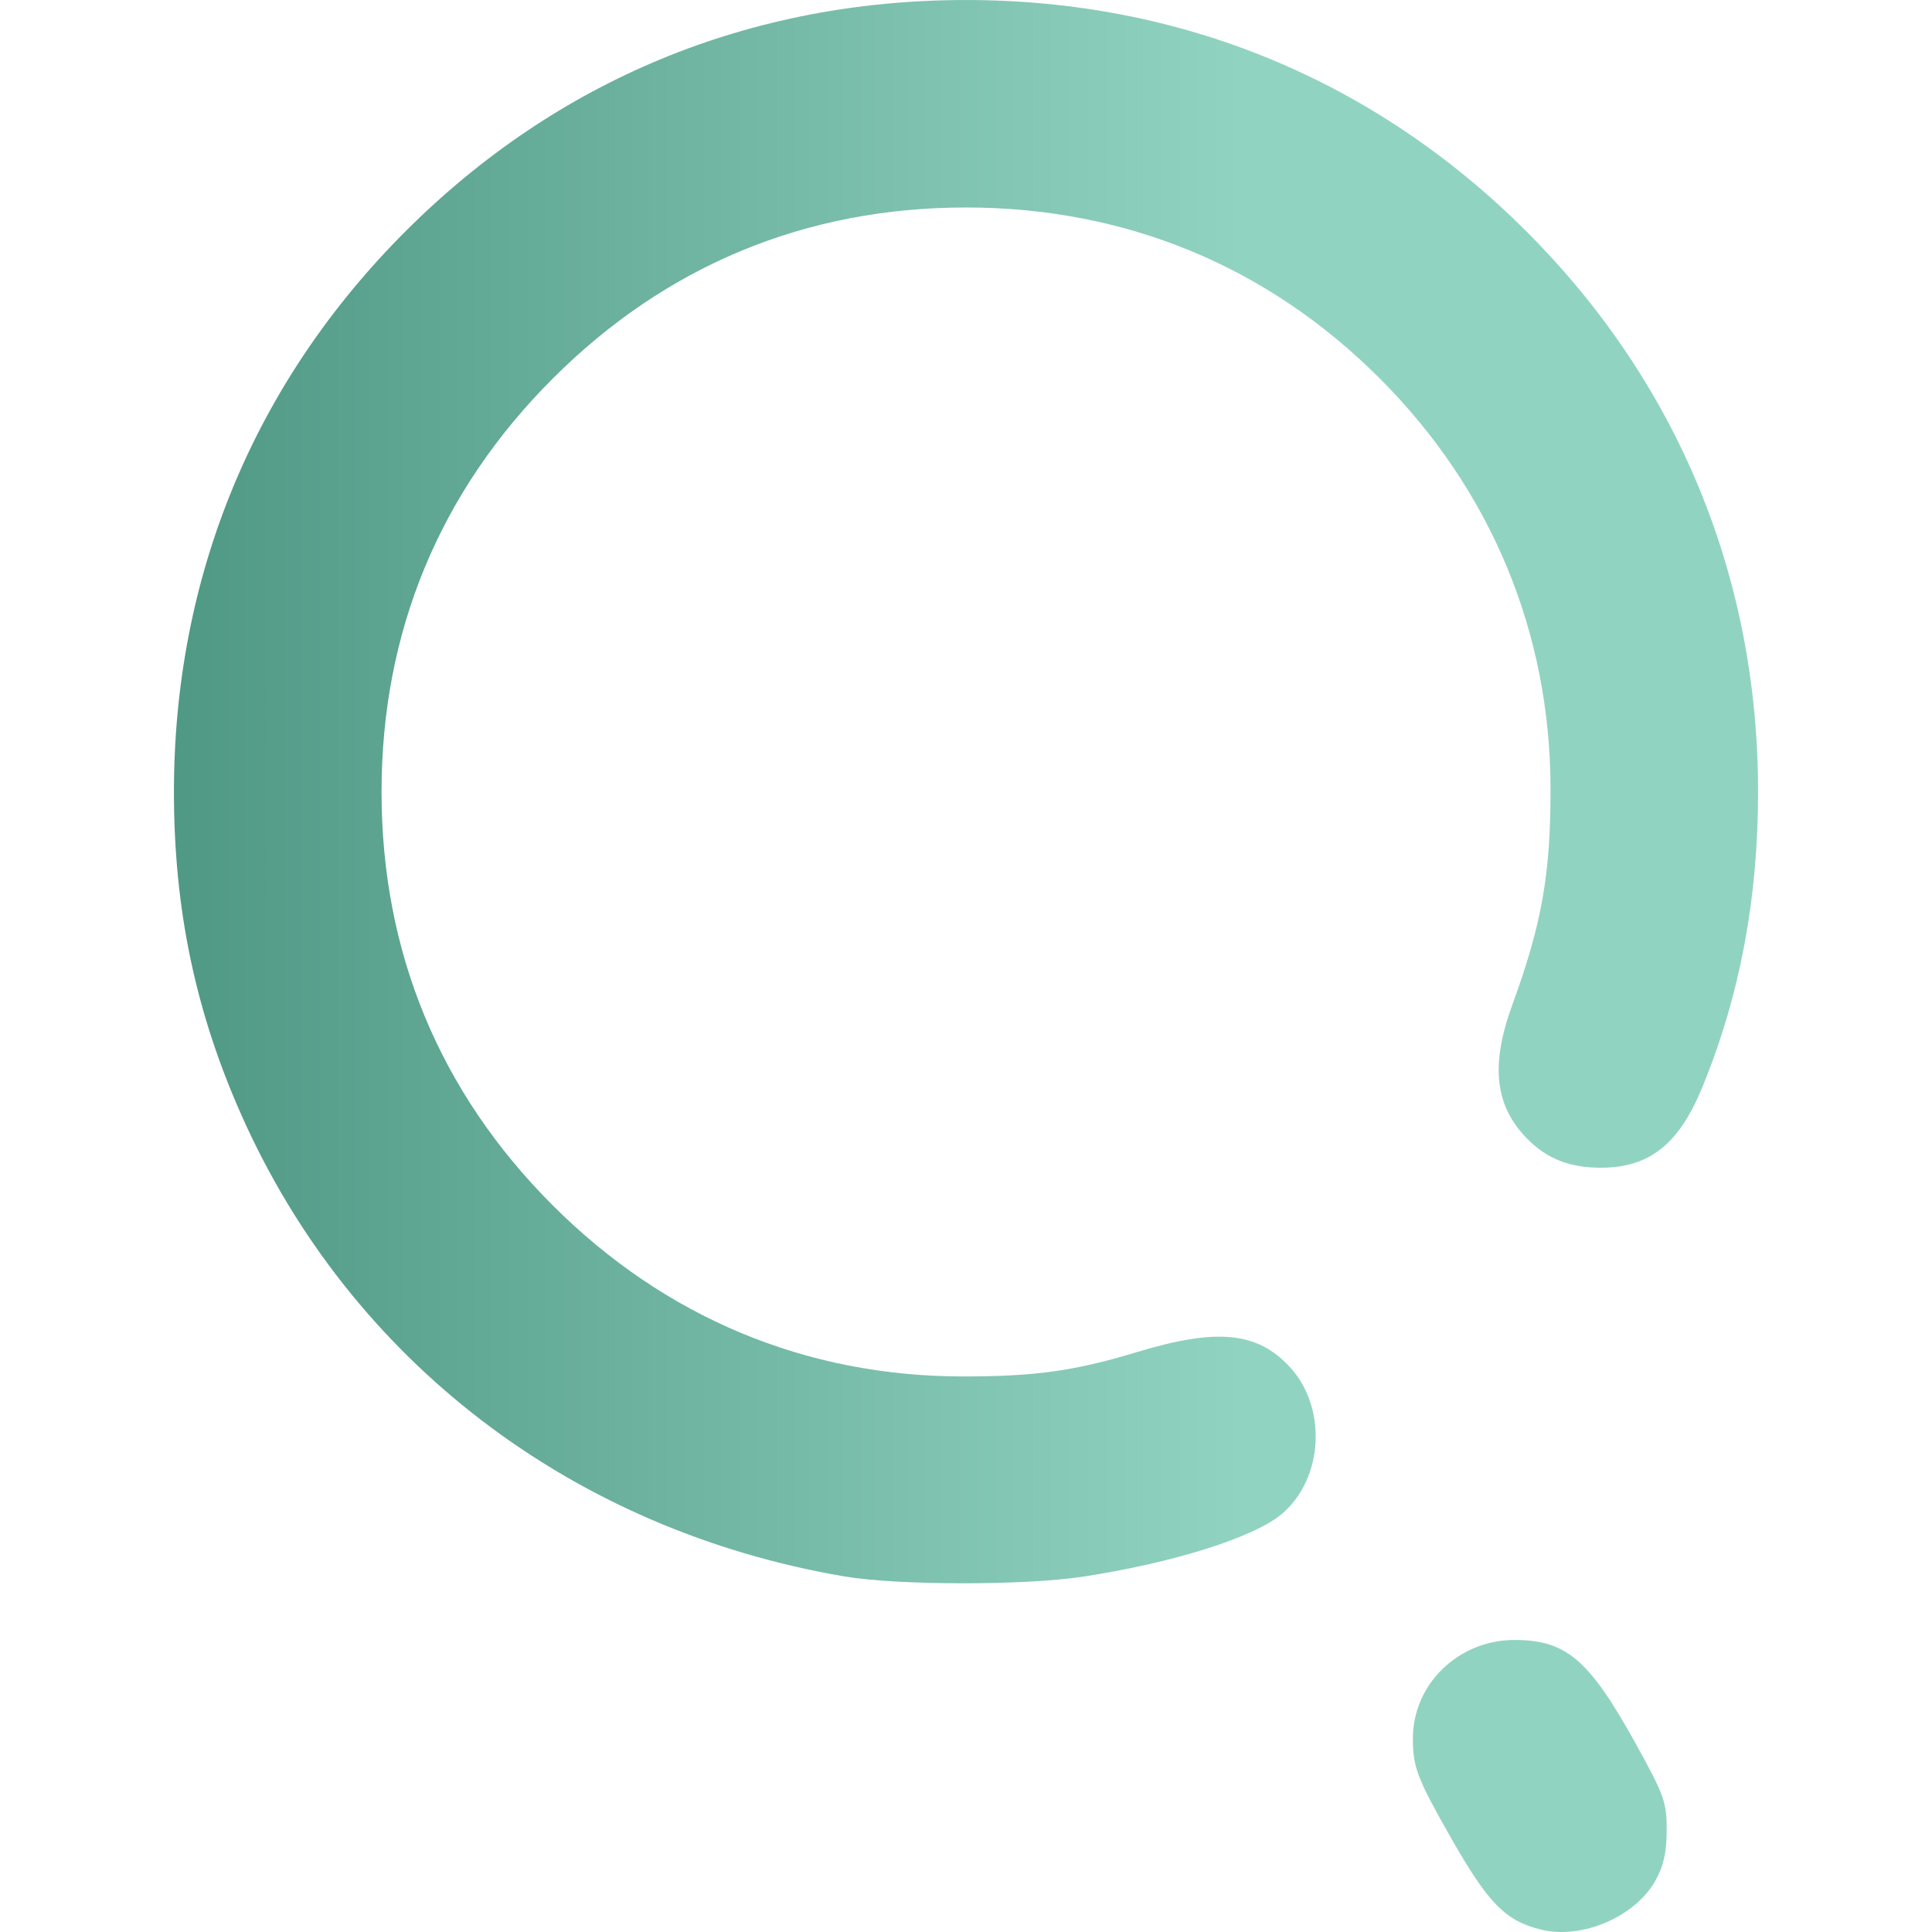
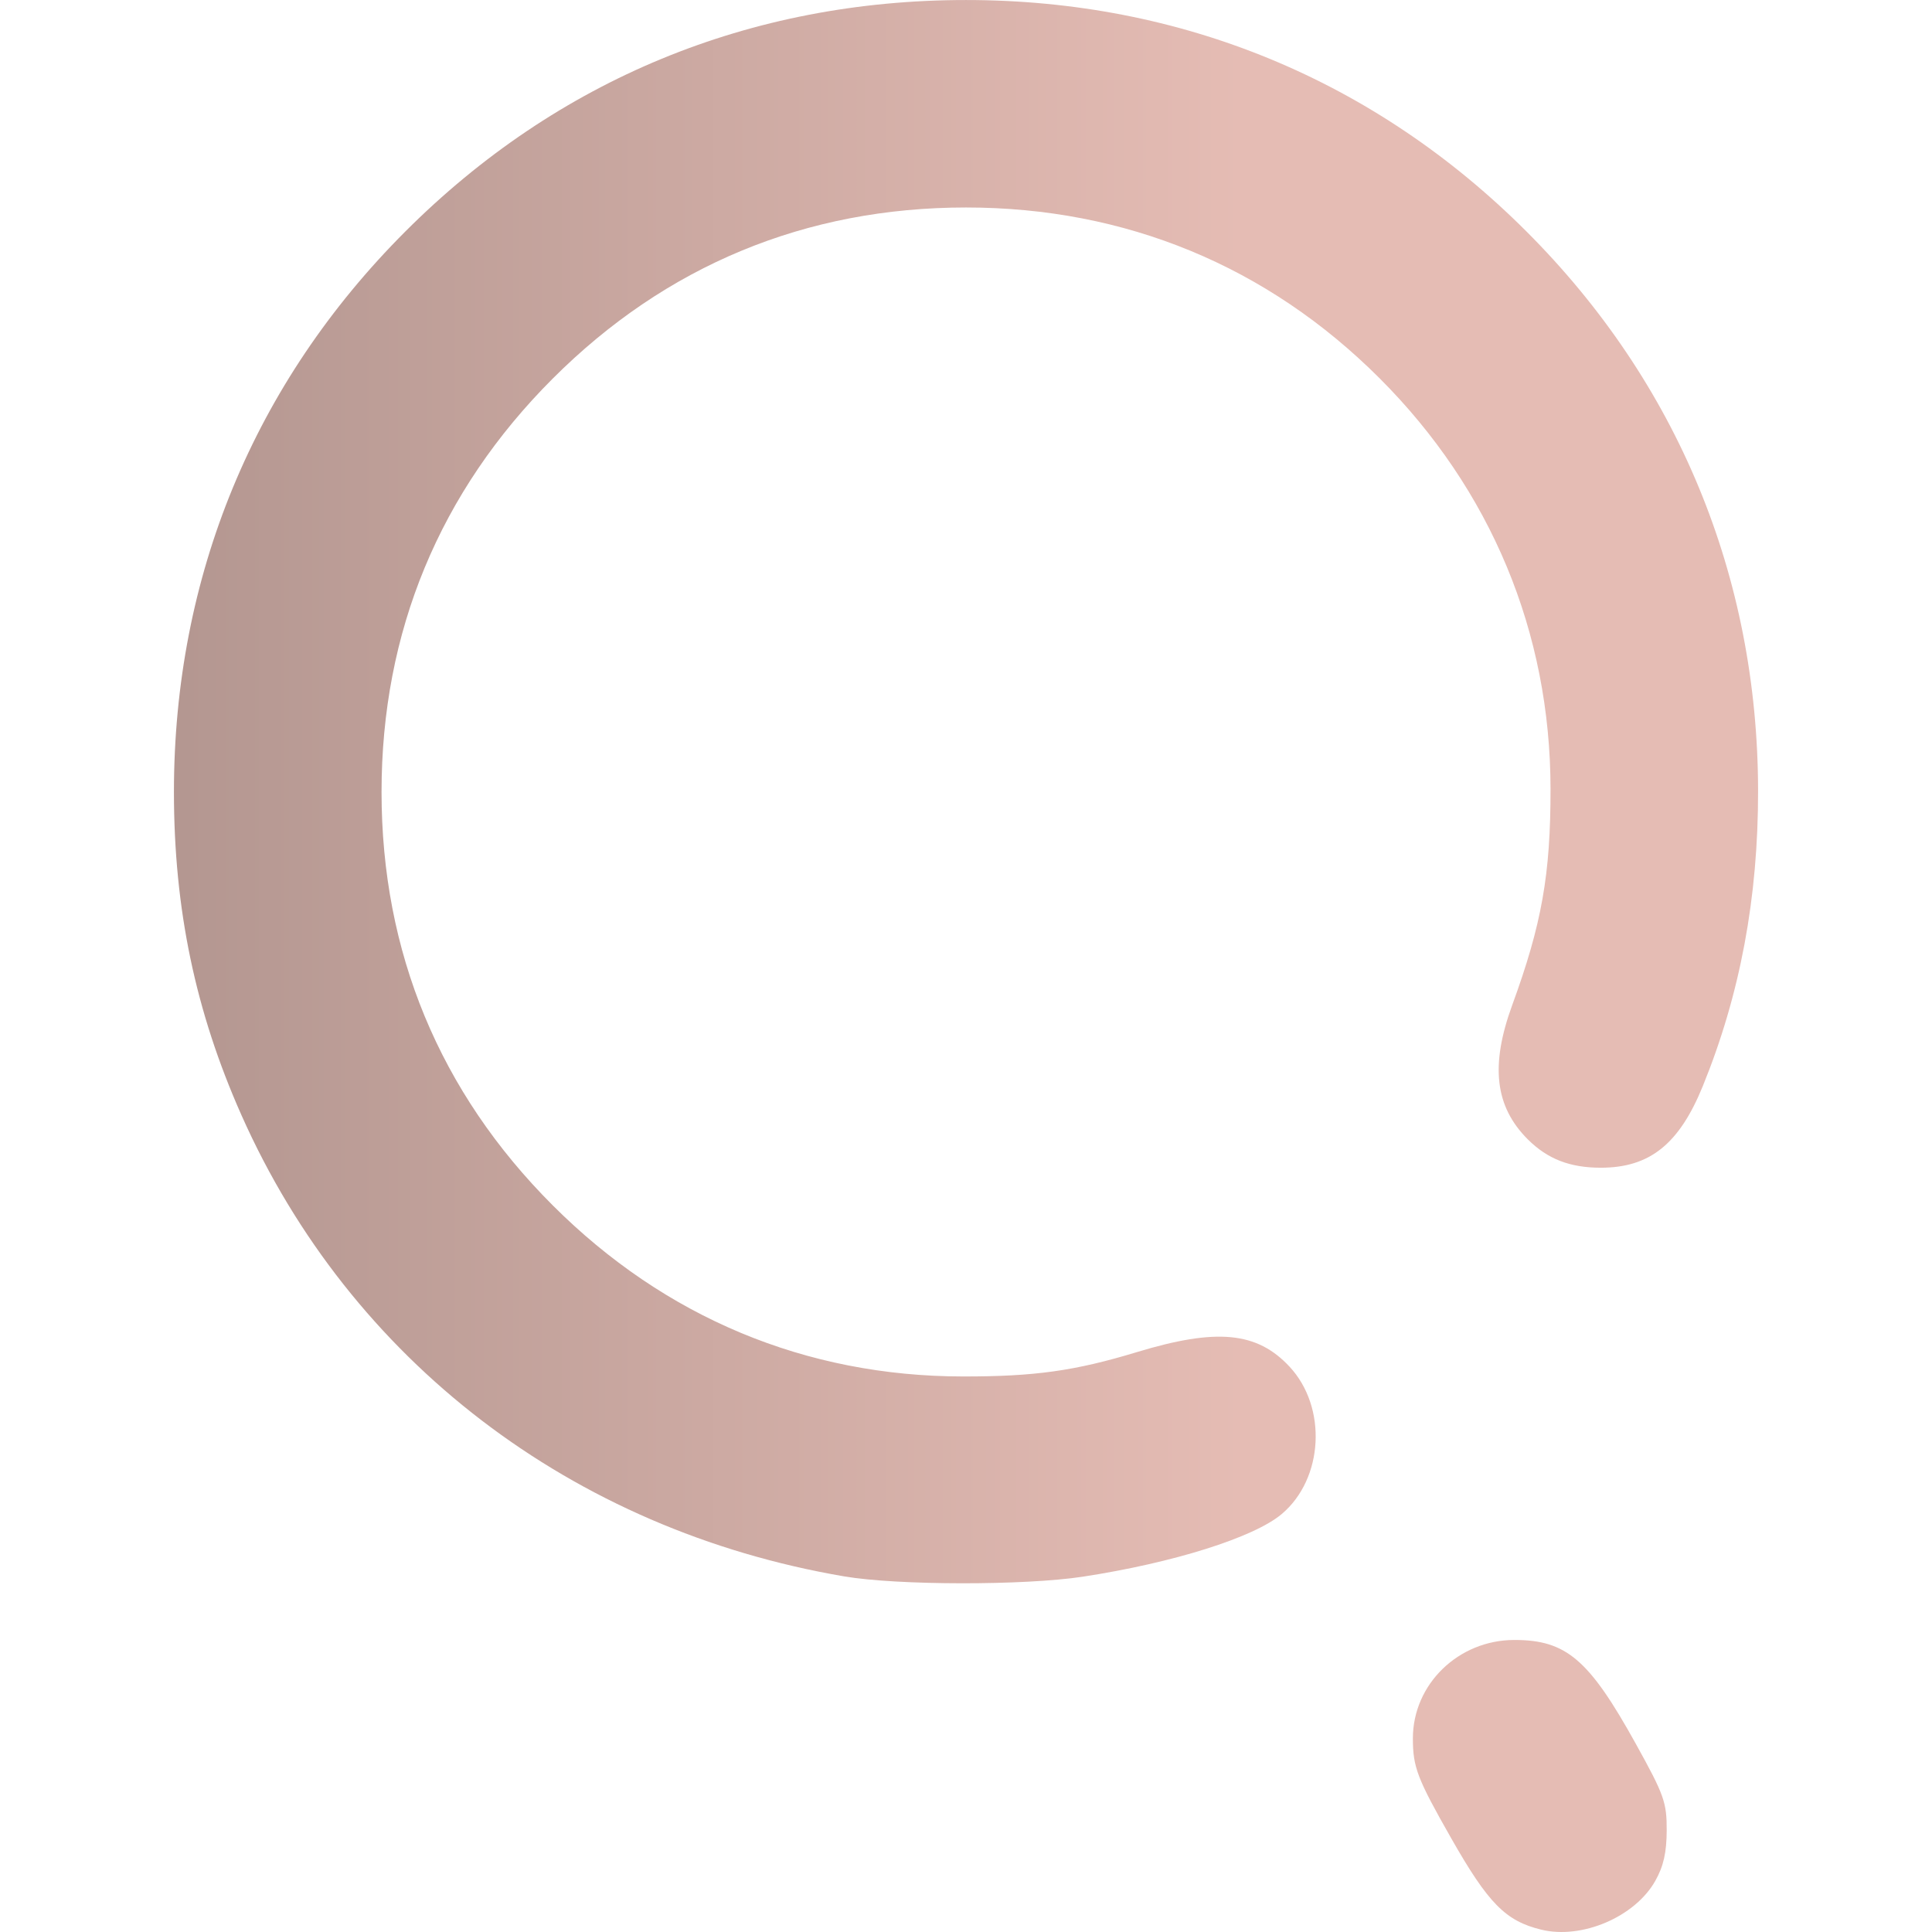
<svg xmlns="http://www.w3.org/2000/svg" xmlns:xlink="http://www.w3.org/1999/xlink" width="512" height="512" viewBox="0 0 135.467 135.467" version="1.1" id="svg1" xml:space="preserve">
  <defs id="defs1">
    <linearGradient id="linearGradient7">
-       <stop style="stop-color:#509985;stop-opacity:1;" offset="0" id="stop7" />
-       <stop style="stop-color:#91D3C1;stop-opacity:1" offset="1" id="stop8" />
+       <stop style="stop-color:#B49791;stop-opacity:1;" offset="0" id="stop7" />
+       <stop style="stop-color:#E5BCB4;stop-opacity:1" offset="1" id="stop8" />
    </linearGradient>
    <linearGradient xlink:href="#linearGradient7" id="linearGradient8" x1="68.798" y1="195.231" x2="127.731" y2="195.231" gradientUnits="userSpaceOnUse" />
  </defs>
  <g id="layer1" transform="matrix(1.261576,0,0,1.261576,-73.95113,-188.3885)">
    <path style="fill:url(#linearGradient8);fill-opacity:1" d="m 144.278,256.577 c -1.983,-0.484 -2.941,-1.457 -5.002,-5.078 -1.887,-3.314 -2.131,-3.95 -2.131,-5.552 0,-3.014 2.534,-5.471 5.642,-5.471 2.886,0 4.151,1.083 6.753,5.779 1.571,2.836 1.716,3.241 1.712,4.798 -0.003,1.235 -0.178,2.006 -0.638,2.819 -1.132,1.999 -4.078,3.257 -6.335,2.705 z m -38.742,-19.635 c -15.134,-2.583 -27.434,-11.995 -33.497,-25.633 -2.562,-5.762 -3.754,-11.467 -3.754,-17.964 0,-11.973 4.444,-22.735 12.867,-31.157 8.434,-8.434 19.157,-12.859 31.157,-12.859 11.96,0 22.736,4.451 31.151,12.866 8.393,8.393 12.856,19.172 12.871,31.083 0.007,5.946 -0.998,11.318 -3.07,16.41 -1.315,3.23 -2.952,4.541 -5.672,4.541 -1.72,0 -2.966,-0.485 -4.063,-1.583 -1.821,-1.821 -2.085,-4.102 -0.863,-7.448 1.649,-4.513 2.136,-7.263 2.132,-12.025 -0.008,-8.699 -3.309,-16.629 -9.497,-22.817 -6.239,-6.239 -14.123,-9.496 -22.989,-9.496 -8.9,0 -16.684,3.223 -22.973,9.512 -6.289,6.289 -9.512,14.073 -9.512,22.973 0,8.9 3.223,16.684 9.512,22.973 6.238,6.238 14.068,9.505 22.801,9.513 3.989,0.004 6.224,-0.309 9.668,-1.354 4.433,-1.345 6.674,-1.132 8.482,0.806 2.108,2.26 1.897,6.235 -0.436,8.198 -1.545,1.3 -6.027,2.71 -11.051,3.478 -3.247,0.496 -10.311,0.487 -13.264,-0.017 z" id="path7" />
  </g>
</svg>
